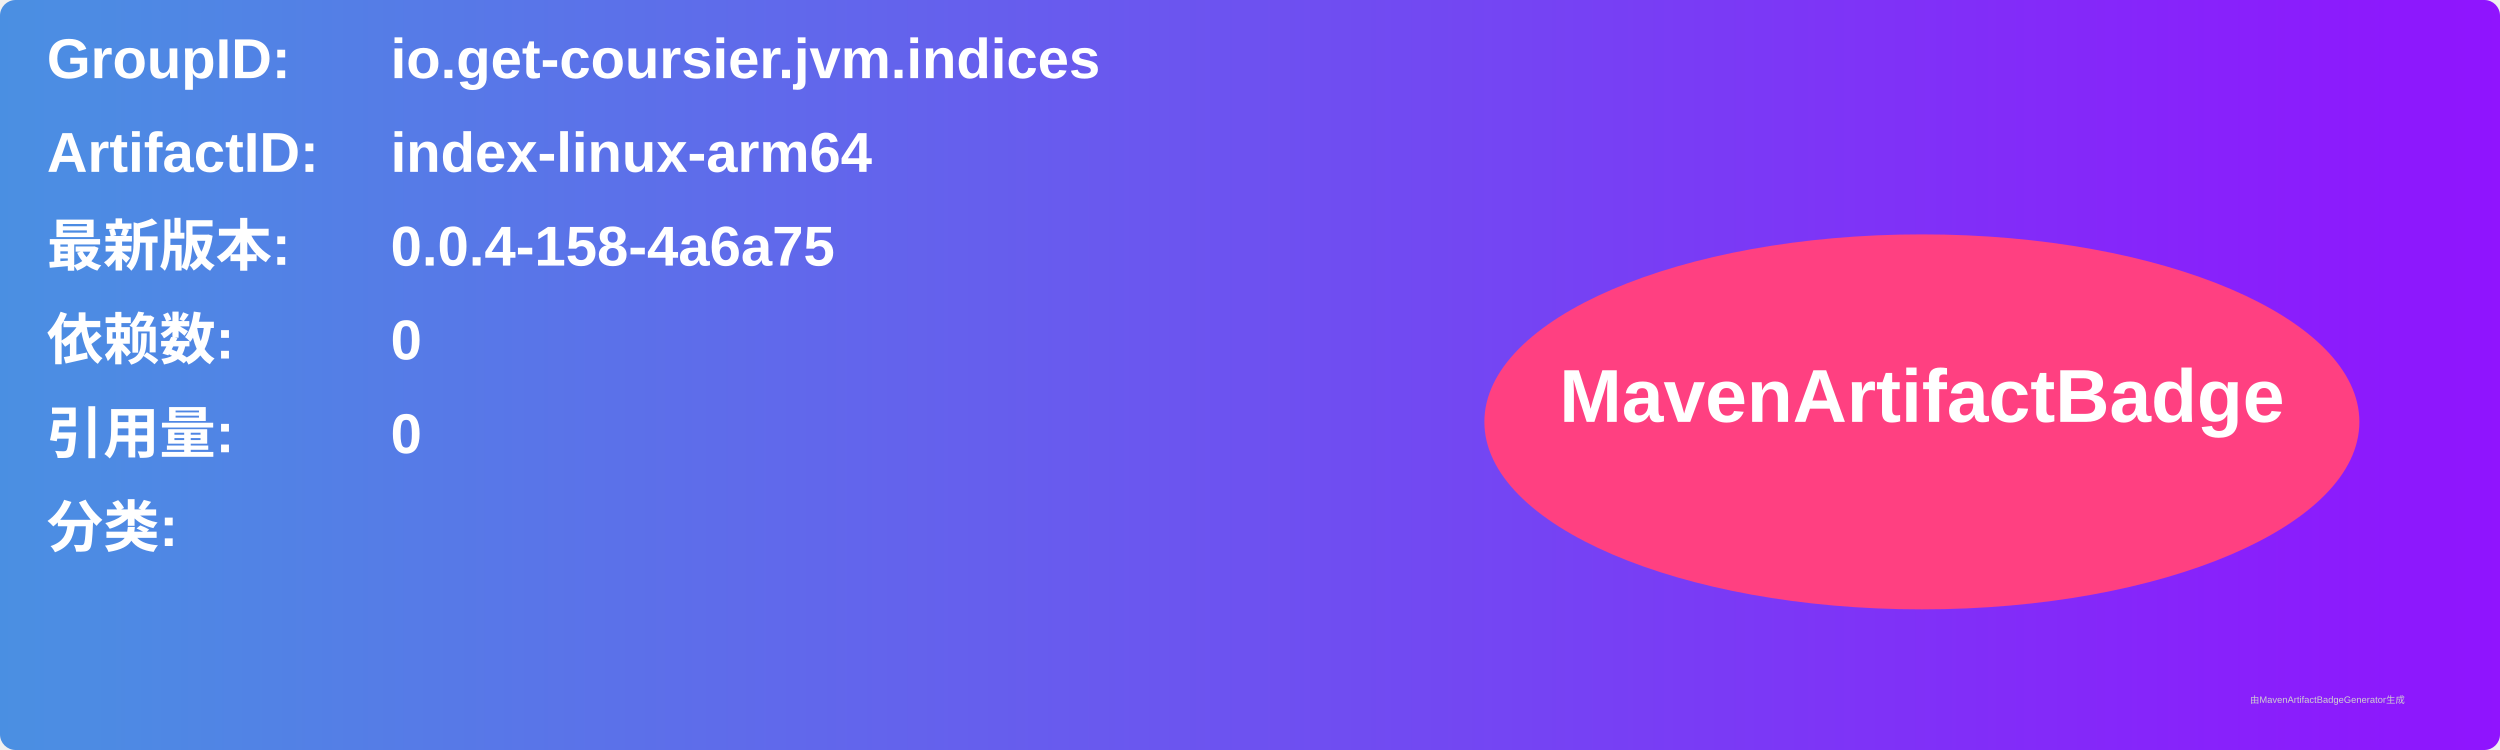
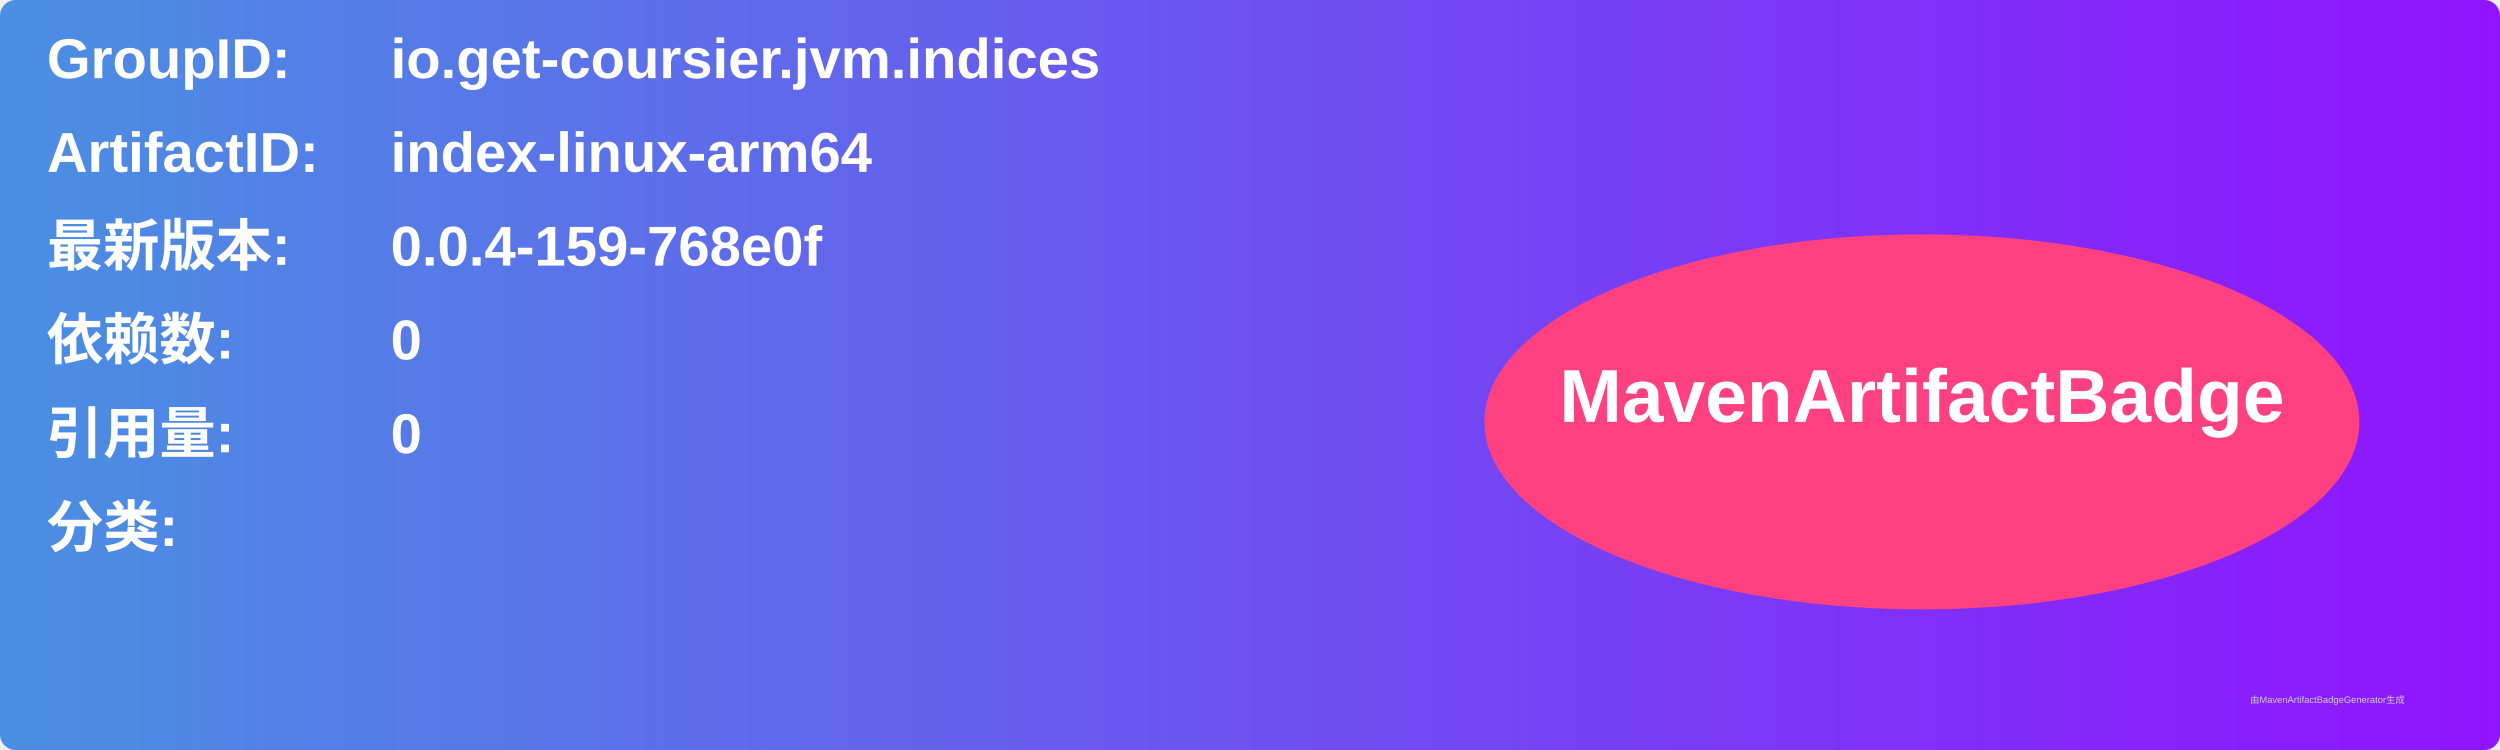
<svg xmlns="http://www.w3.org/2000/svg" width="800" height="240" viewBox="0 0 800 240">
  <linearGradient id="grad" x1="0%" y1="0%" x2="100%" y2="0%">
    <stop offset="0%" stop-color="#4a90e2" />
    <stop offset="100%" stop-color="#9013fe" />
  </linearGradient>
  <rect width="100%" height="100%" rx="5" ry="5" fill="url(#grad)" />
  <g transform="translate(15, 15)">
    <text x="0" y="10" font-family="Arial" font-size="18" fill="white" font-weight="bold" width="260">GroupID:</text>
    <text x="110" y="10" font-family="Arial" font-size="18" fill="white" font-weight="bold" width="460">io.get-coursier.jvm.indices</text>
    <text x="0" y="40" font-family="Arial" font-size="18" fill="white" font-weight="bold" width="260">ArtifactID:</text>
    <text x="110" y="40" font-family="Arial" font-size="18" fill="white" font-weight="bold" width="460">index-linux-arm64</text>
    <text x="0" y="70" font-family="Arial" font-size="18" fill="white" font-weight="bold">最新版本:</text>
    <text x="110" y="70" font-family="Arial" font-size="18" fill="white" font-weight="bold">
-       <tspan font-weight="bold">0.0.4-158-4a6a75</tspan>
+       <tspan font-weight="bold">0.0.4-159-768e0f</tspan>
    </text>
    <text x="0" y="100" font-family="Arial" font-size="18" fill="white" font-weight="bold">依赖数: </text>
    <text x="110" y="100" font-family="Arial" font-size="18" fill="white">
      <tspan font-weight="bold">0</tspan>
    </text>
    <text x="0" y="130" font-family="Arial" font-size="18" fill="white" font-weight="bold">引用量: </text>
    <text x="110" y="130" font-family="Arial" font-size="18" fill="white">
      <tspan font-weight="bold">0</tspan>
    </text>
    <text x="0" y="160" font-family="Arial" font-size="18" fill="white" font-weight="bold">分类:</text>
    <text x="10" y="190" font-family="Arial" font-size="10" fill="white">
      <tspan font-weight="bold" />
    </text>
    <ellipse cx="600" cy="120" rx="140" ry="60" fill="#ff4081" />
    <text x="600" y="120" text-anchor="middle" font-family="Arial" font-size="24" fill="white" font-weight="bold">MavenArtifactBadge</text>
  </g>
  <text x="720" y="225" font-family="Arial" font-size="3" fill="#d0d0d0">由MavenArtifactBadgeGenerator生成</text>
</svg>
